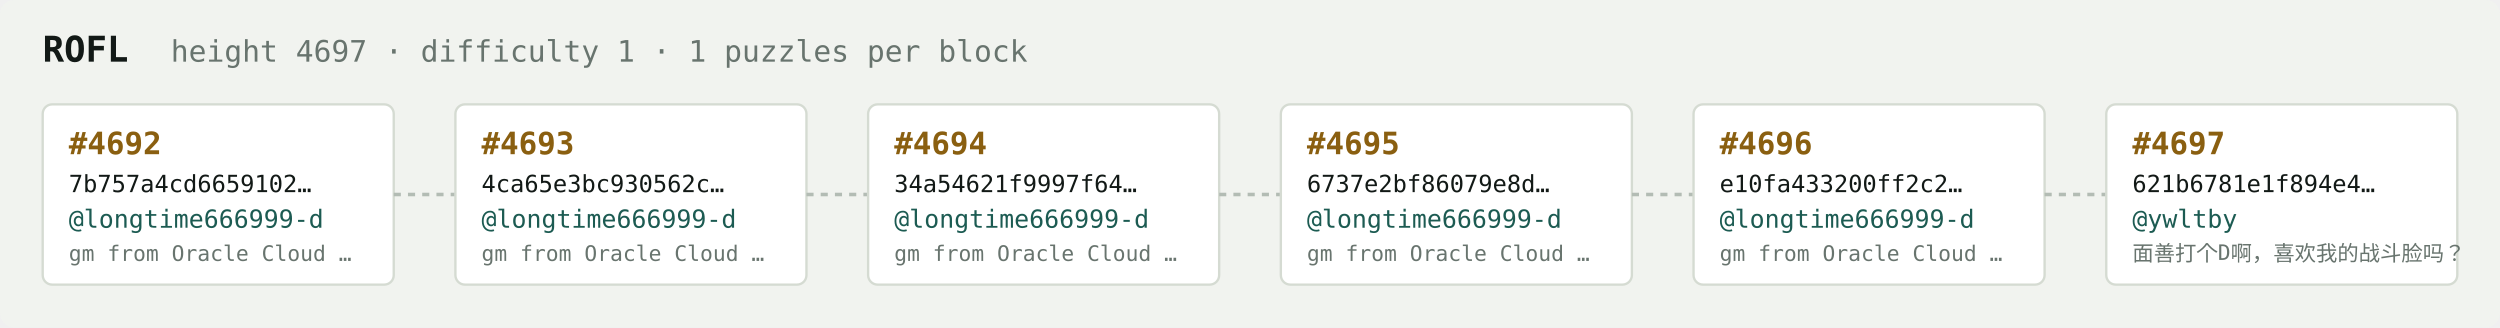
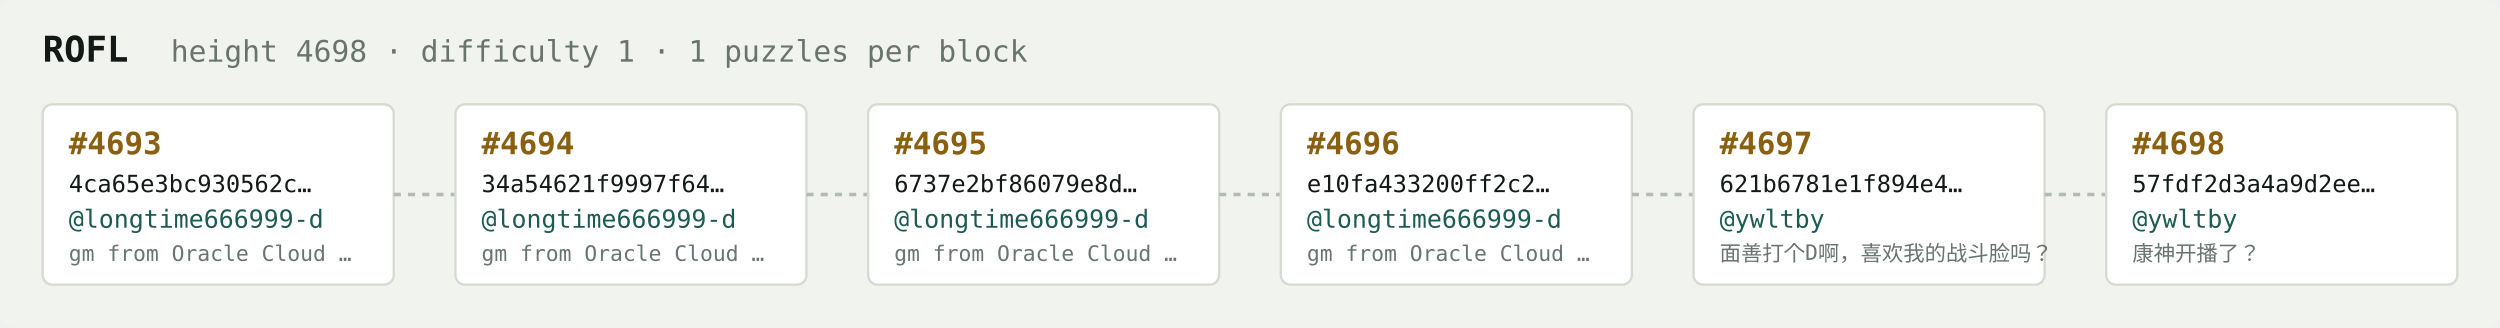
<svg xmlns="http://www.w3.org/2000/svg" width="1054" height="138" viewBox="0 0 1054 138" font-family="ui-monospace,SFMono-Regular,Menlo,monospace">
  <rect fill="#f1f3ef" width="1054" height="138" rx="6" />
  <text x="18" y="26" fill="#121916" font-size="15" font-weight="700">ROFL</text>
-   <text x="72" y="26" fill="#68746e" font-size="12.5">height 4697 · difficulty 1 · 1 puzzles per block</text>
+   <text x="72" y="26" fill="#68746e" font-size="12.5">height 4698 · difficulty 1 · 1 puzzles per block</text>
  <rect x="18" y="44" width="148" height="76" rx="4" fill="#ffffff" stroke="#d5dbd2" stroke-width="1" />
-   <text x="29" y="65" fill="#8a5f10" font-size="13" font-weight="700">#4692</text>
-   <text x="29" y="81" fill="#121916" font-size="10">7b757a4cd6659102…</text>
+   <text x="29" y="65" fill="#8a5f10" font-size="13" font-weight="700">#4693</text>
+   <text x="29" y="81" fill="#121916" font-size="10">4ca65e3bc930562c…</text>
  <text x="29" y="96" fill="#1c5b52" font-size="10.5">@longtime666999-d</text>
  <text x="29" y="110" fill="#68746e" font-size="9">gm from Oracle Cloud …</text>
  <line x1="166" y1="82.0" x2="192" y2="82.0" stroke="#b3bcb4" stroke-width="1.5" stroke-dasharray="3 3" />
  <rect x="192" y="44" width="148" height="76" rx="4" fill="#ffffff" stroke="#d5dbd2" stroke-width="1" />
-   <text x="203" y="65" fill="#8a5f10" font-size="13" font-weight="700">#4693</text>
-   <text x="203" y="81" fill="#121916" font-size="10">4ca65e3bc930562c…</text>
+   <text x="203" y="65" fill="#8a5f10" font-size="13" font-weight="700">#4694</text>
+   <text x="203" y="81" fill="#121916" font-size="10">34a54621f9997f64…</text>
  <text x="203" y="96" fill="#1c5b52" font-size="10.5">@longtime666999-d</text>
  <text x="203" y="110" fill="#68746e" font-size="9">gm from Oracle Cloud …</text>
  <line x1="340" y1="82.0" x2="366" y2="82.0" stroke="#b3bcb4" stroke-width="1.5" stroke-dasharray="3 3" />
  <rect x="366" y="44" width="148" height="76" rx="4" fill="#ffffff" stroke="#d5dbd2" stroke-width="1" />
-   <text x="377" y="65" fill="#8a5f10" font-size="13" font-weight="700">#4694</text>
-   <text x="377" y="81" fill="#121916" font-size="10">34a54621f9997f64…</text>
+   <text x="377" y="65" fill="#8a5f10" font-size="13" font-weight="700">#4695</text>
+   <text x="377" y="81" fill="#121916" font-size="10">6737e2bf86079e8d…</text>
  <text x="377" y="96" fill="#1c5b52" font-size="10.5">@longtime666999-d</text>
  <text x="377" y="110" fill="#68746e" font-size="9">gm from Oracle Cloud …</text>
  <line x1="514" y1="82.0" x2="540" y2="82.0" stroke="#b3bcb4" stroke-width="1.5" stroke-dasharray="3 3" />
  <rect x="540" y="44" width="148" height="76" rx="4" fill="#ffffff" stroke="#d5dbd2" stroke-width="1" />
-   <text x="551" y="65" fill="#8a5f10" font-size="13" font-weight="700">#4695</text>
-   <text x="551" y="81" fill="#121916" font-size="10">6737e2bf86079e8d…</text>
+   <text x="551" y="65" fill="#8a5f10" font-size="13" font-weight="700">#4696</text>
+   <text x="551" y="81" fill="#121916" font-size="10">e10fa433200ff2c2…</text>
  <text x="551" y="96" fill="#1c5b52" font-size="10.5">@longtime666999-d</text>
  <text x="551" y="110" fill="#68746e" font-size="9">gm from Oracle Cloud …</text>
  <line x1="688" y1="82.0" x2="714" y2="82.0" stroke="#b3bcb4" stroke-width="1.5" stroke-dasharray="3 3" />
  <rect x="714" y="44" width="148" height="76" rx="4" fill="#ffffff" stroke="#d5dbd2" stroke-width="1" />
-   <text x="725" y="65" fill="#8a5f10" font-size="13" font-weight="700">#4696</text>
-   <text x="725" y="81" fill="#121916" font-size="10">e10fa433200ff2c2…</text>
-   <text x="725" y="96" fill="#1c5b52" font-size="10.5">@longtime666999-d</text>
-   <text x="725" y="110" fill="#68746e" font-size="9">gm from Oracle Cloud …</text>
+   <text x="725" y="65" fill="#8a5f10" font-size="13" font-weight="700">#4697</text>
+   <text x="725" y="81" fill="#121916" font-size="10">621b6781e1f894e4…</text>
+   <text x="725" y="96" fill="#1c5b52" font-size="10.5">@ywltby</text>
+   <text x="725" y="110" fill="#68746e" font-size="9">面善打个D啊，喜欢我的战斗脸吗？</text>
  <line x1="862" y1="82.0" x2="888" y2="82.0" stroke="#b3bcb4" stroke-width="1.5" stroke-dasharray="3 3" />
  <rect x="888" y="44" width="148" height="76" rx="4" fill="#ffffff" stroke="#d5dbd2" stroke-width="1" />
-   <text x="899" y="65" fill="#8a5f10" font-size="13" font-weight="700">#4697</text>
-   <text x="899" y="81" fill="#121916" font-size="10">621b6781e1f894e4…</text>
+   <text x="899" y="65" fill="#8a5f10" font-size="13" font-weight="700">#4698</text>
+   <text x="899" y="81" fill="#121916" font-size="10">57fdf2d3a4a9d2ee…</text>
  <text x="899" y="96" fill="#1c5b52" font-size="10.5">@ywltby</text>
-   <text x="899" y="110" fill="#68746e" font-size="9">面善打个D啊，喜欢我的战斗脸吗？</text>
+   <text x="899" y="110" fill="#68746e" font-size="9">康神开播了？</text>
</svg>
